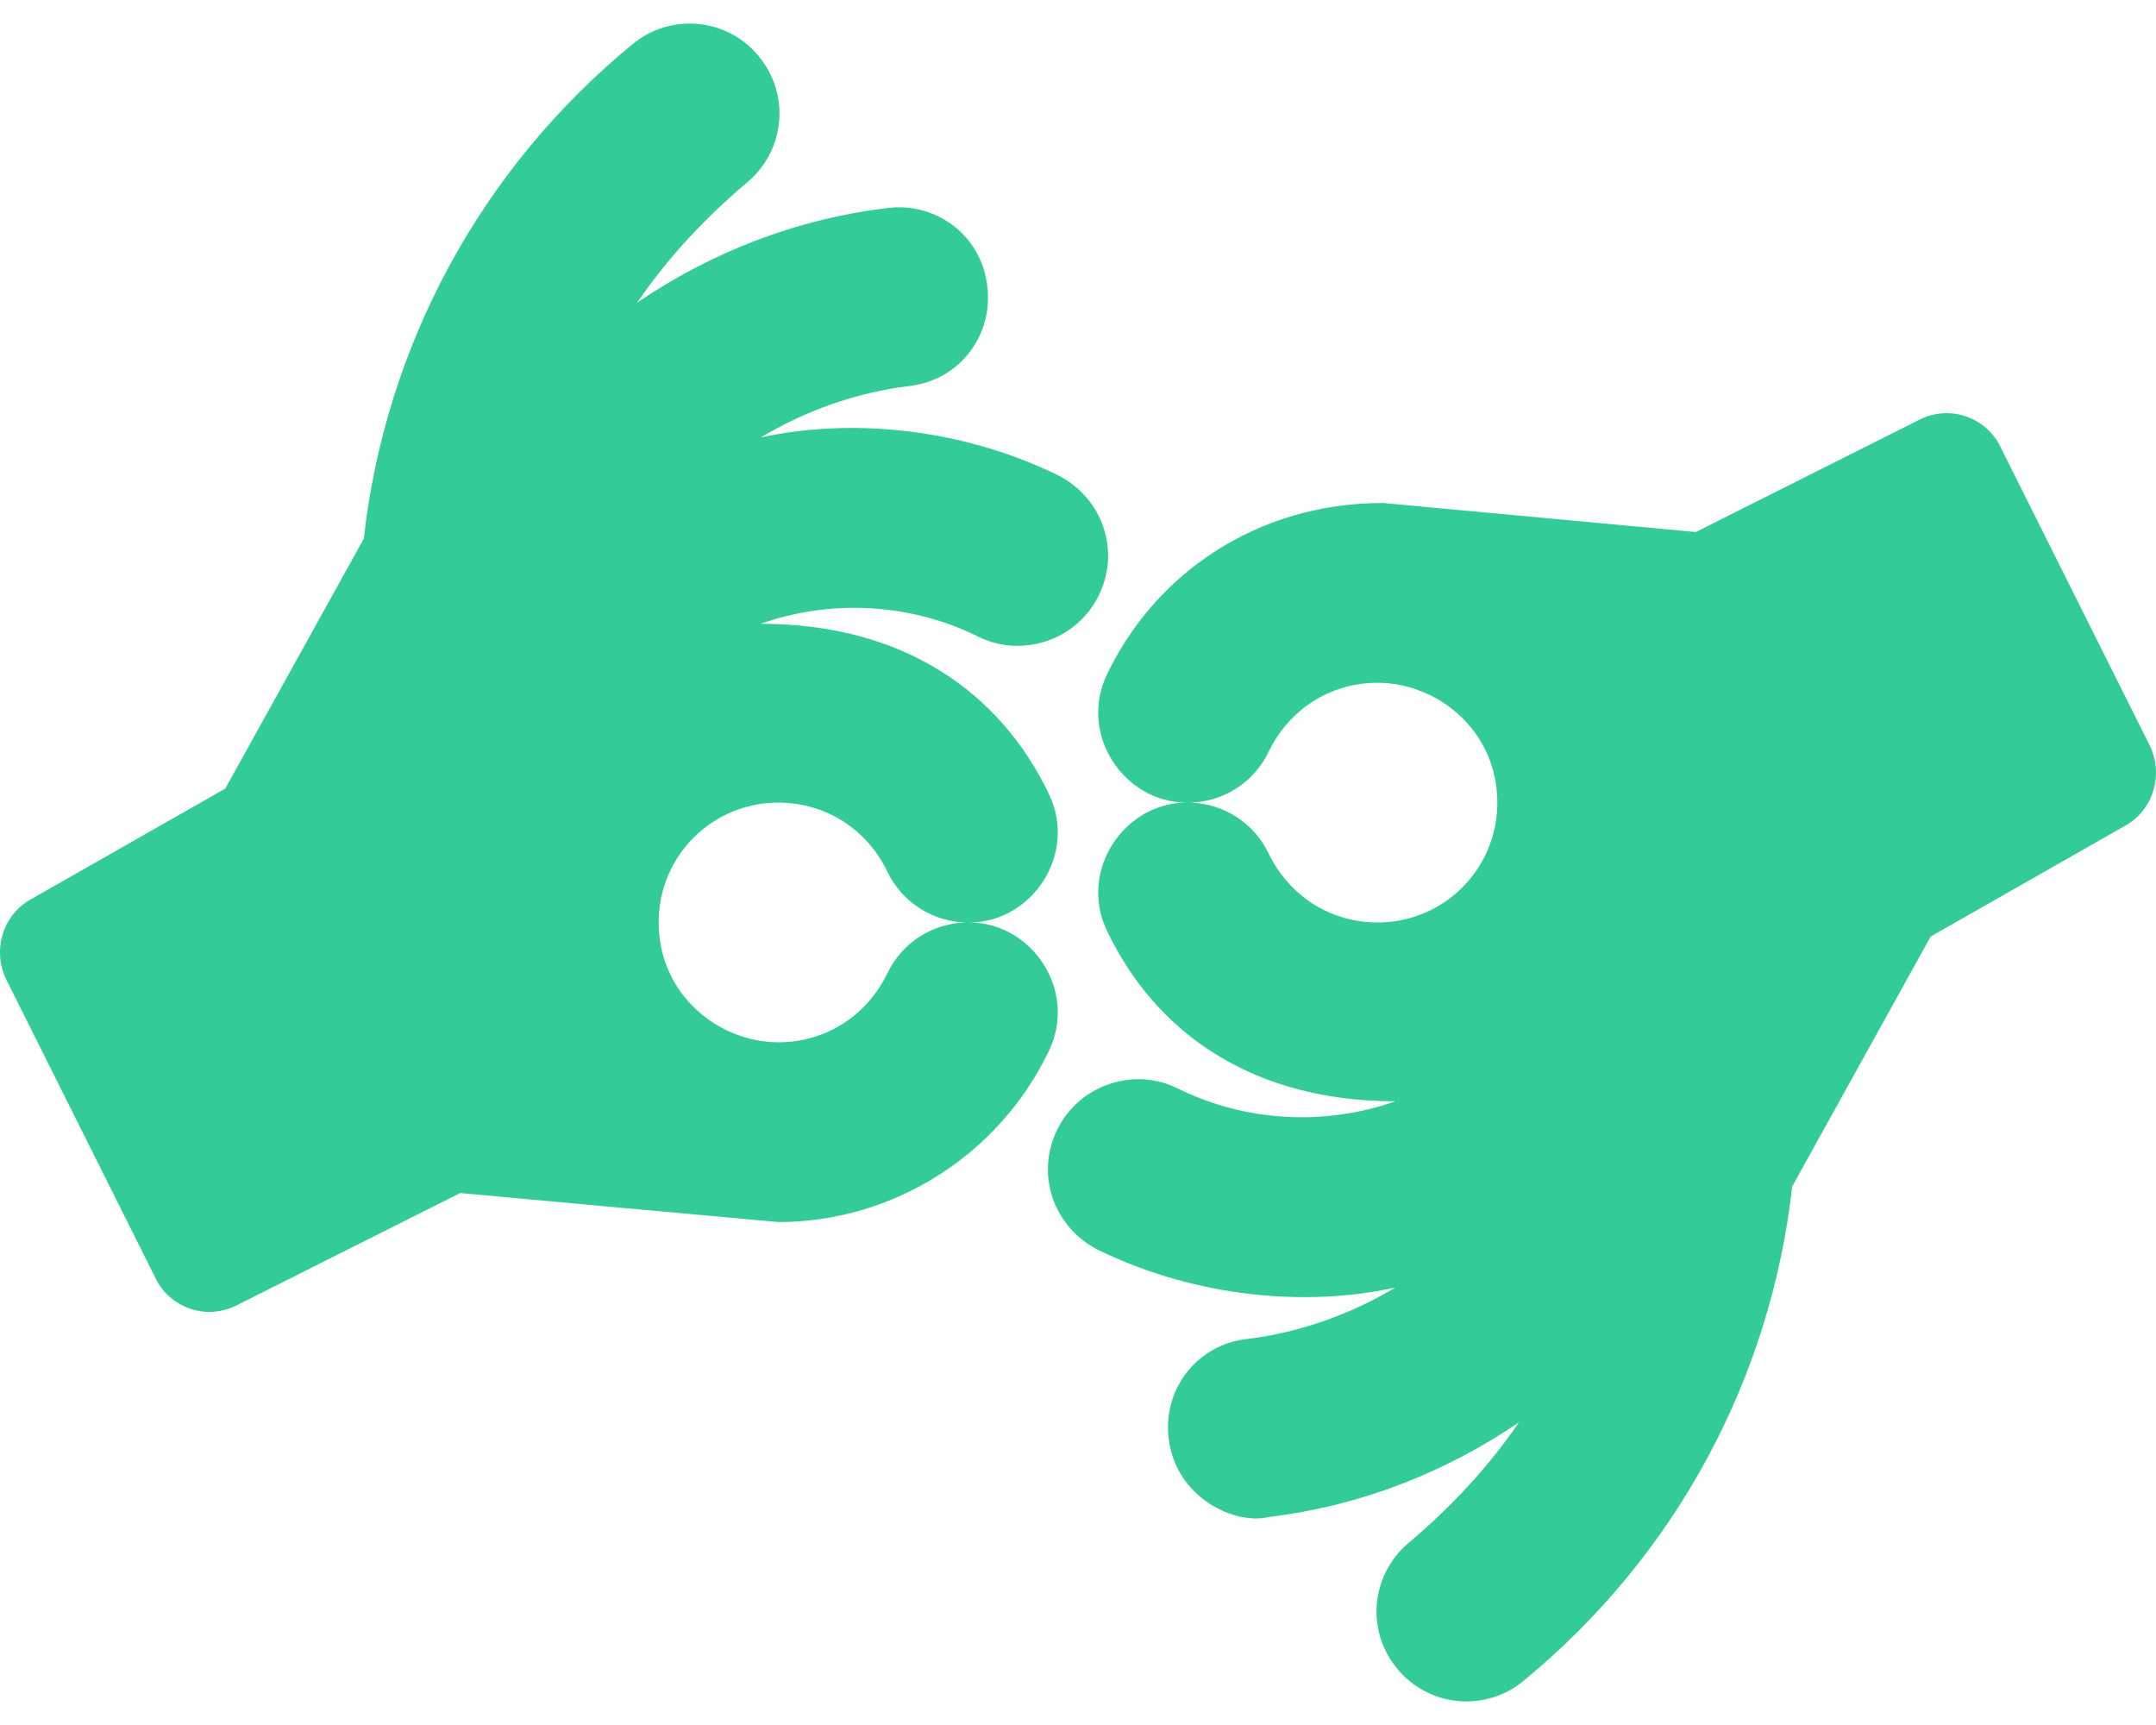
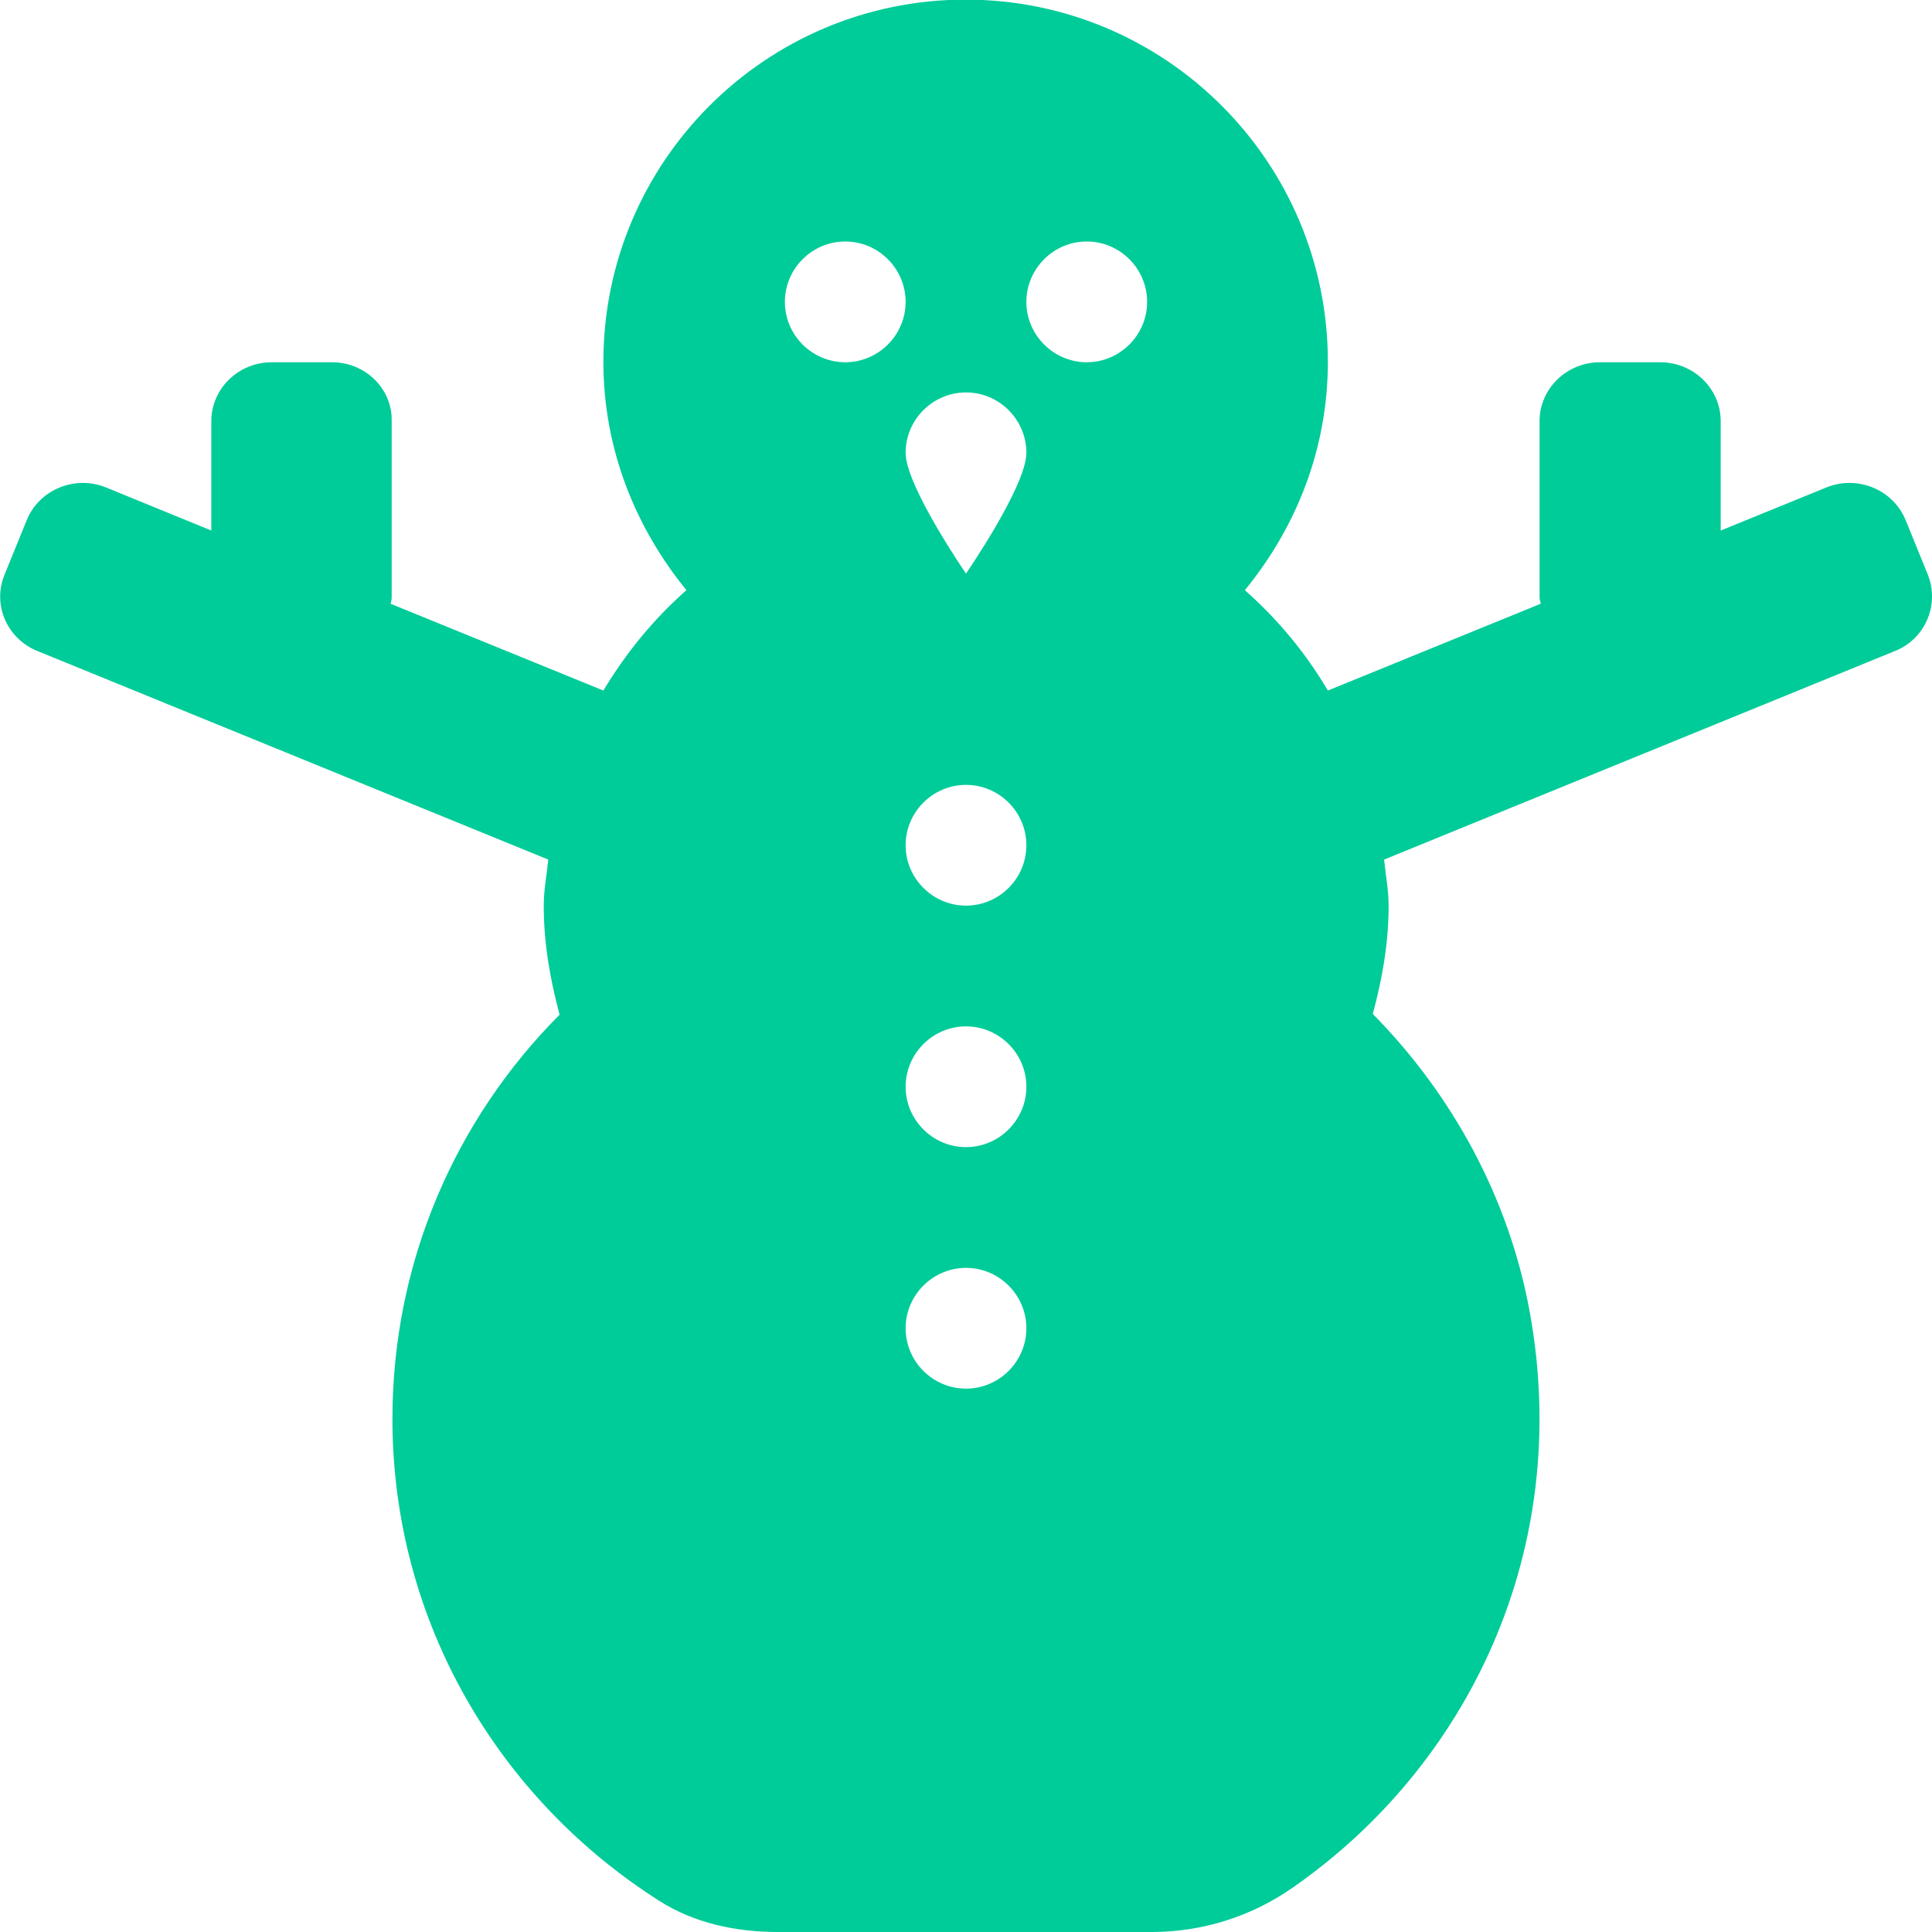
- <svg xmlns="http://www.w3.org/2000/svg" style="fill:#33CC99;" viewBox="0 0 640 512">
-   <path d="M290.547 189.039c-20.295-10.149-44.147-11.199-64.739-3.89 42.606 0 71.208 20.475 85.578 50.576 8.576 17.899-5.148 38.071-23.617 38.071 18.429 0 32.211 20.136 23.617 38.071-14.725 30.846-46.123 50.854-80.298 50.854-.557 0-94.471-8.615-94.471-8.615l-66.406 33.347c-9.384 4.693-19.815.379-23.895-7.781L1.86 290.747c-4.167-8.615-1.111-18.897 6.946-23.621l58.072-33.069L108 159.861c6.39-57.245 34.731-109.767 79.743-146.726 11.391-9.448 28.341-7.781 37.51 3.613 9.446 11.394 7.78 28.067-3.612 37.516-12.503 10.559-23.618 22.509-32.509 35.57 21.672-14.729 46.679-24.732 74.186-28.067 14.725-1.945 28.063 8.336 29.73 23.065 1.945 14.728-8.336 28.067-23.062 29.734-16.116 1.945-31.12 7.503-44.178 15.284 26.114-5.713 58.712-3.138 88.079 11.115 13.336 6.669 18.893 22.509 12.224 35.848-6.389 13.06-22.504 18.617-35.564 12.226zm-27.229 69.472c-6.112-12.505-18.338-20.286-32.231-20.286a35.46 35.46 0 0 0-35.565 35.57c0 21.428 17.808 35.57 35.565 35.57 13.893 0 26.119-7.781 32.231-20.286 4.446-9.449 13.614-15.006 23.339-15.284-9.725-.277-18.893-5.835-23.339-15.284zm374.821-37.237c4.168 8.615 1.111 18.897-6.946 23.621l-58.071 33.069L532 352.16c-6.39 57.245-34.731 109.767-79.743 146.726-10.932 9.112-27.799 8.144-37.51-3.613-9.446-11.394-7.78-28.067 3.613-37.516 12.503-10.559 23.617-22.509 32.508-35.57-21.672 14.729-46.679 24.732-74.186 28.067-10.021 2.506-27.552-5.643-29.73-23.065-1.945-14.728 8.336-28.067 23.062-29.734 16.116-1.946 31.12-7.503 44.178-15.284-26.114 5.713-58.712 3.138-88.079-11.115-13.336-6.669-18.893-22.509-12.224-35.848 6.389-13.061 22.505-18.619 35.565-12.227 20.295 10.149 44.147 11.199 64.739 3.89-42.606 0-71.208-20.475-85.578-50.576-8.576-17.899 5.148-38.071 23.617-38.071-18.429 0-32.211-20.136-23.617-38.071 14.033-29.396 44.039-50.887 81.966-50.854l92.803 8.615 66.406-33.347c9.408-4.704 19.828-.354 23.894 7.781l44.455 88.926zm-229.227-18.618c-13.893 0-26.119 7.781-32.231 20.286-4.446 9.449-13.614 15.006-23.339 15.284 9.725.278 18.893 5.836 23.339 15.284 6.112 12.505 18.338 20.286 32.231 20.286a35.46 35.46 0 0 0 35.565-35.57c0-21.429-17.808-35.57-35.565-35.57z" />
+ <svg xmlns="http://www.w3.org/2000/svg" style="fill:#00CC99;" viewBox="0 0 512 512">
+   <path d="M510.9 152.3l-5.9-14.5c-3.3-8-12.6-11.9-20.8-8.7L456 140.6v-29c0-8.6-7.2-15.6-16-15.6h-16c-8.8 0-16 7-16 15.6v46.9c0 .5.3 1 .3 1.5l-56.4 23c-5.9-10-13.3-18.9-22-26.6 13.6-16.6 22-37.4 22-60.5 0-53-43-96-96-96s-96 43-96 96c0 23.1 8.5 43.9 22 60.5-8.7 7.7-16 16.6-22 26.6l-56.4-23c.1-.5.3-1 .3-1.5v-46.9C104 103 96.8 96 88 96H72c-8.8 0-16 7-16 15.6v29l-28.1-11.5c-8.2-3.2-17.5.7-20.8 8.7l-5.9 14.5c-3.3 8 .7 17.1 8.9 20.3l135.2 55.2c-.4 4-1.2 8-1.2 12.2 0 10.1 1.7 19.6 4.2 28.9C120.9 296.4 104 334.2 104 376c0 54 28.4 100.9 70.8 127.8 9.3 5.9 20.3 8.2 31.3 8.2h99.2c13.3 0 26.3-4.1 37.2-11.7 46.5-32.3 74.4-89.4 62.9-152.6-5.5-30.2-20.5-57.6-41.6-79 2.5-9.2 4.2-18.7 4.2-28.7 0-4.2-.8-8.1-1.2-12.2L502 172.6c8.1-3.1 12.1-12.2 8.9-20.3zM224 96c-8.8 0-16-7.2-16-16s7.2-16 16-16 16 7.2 16 16-7.2 16-16 16zm32 272c-8.8 0-16-7.2-16-16s7.2-16 16-16 16 7.2 16 16-7.2 16-16 16zm0-64c-8.8 0-16-7.2-16-16s7.2-16 16-16 16 7.2 16 16-7.2 16-16 16zm0-64c-8.8 0-16-7.2-16-16s7.2-16 16-16 16 7.2 16 16-7.2 16-16 16zm0-88s-16-23.2-16-32 7.2-16 16-16 16 7.2 16 16-16 32-16 32zm32-56c-8.8 0-16-7.2-16-16s7.2-16 16-16 16 7.2 16 16-7.2 16-16 16z" />
</svg>
